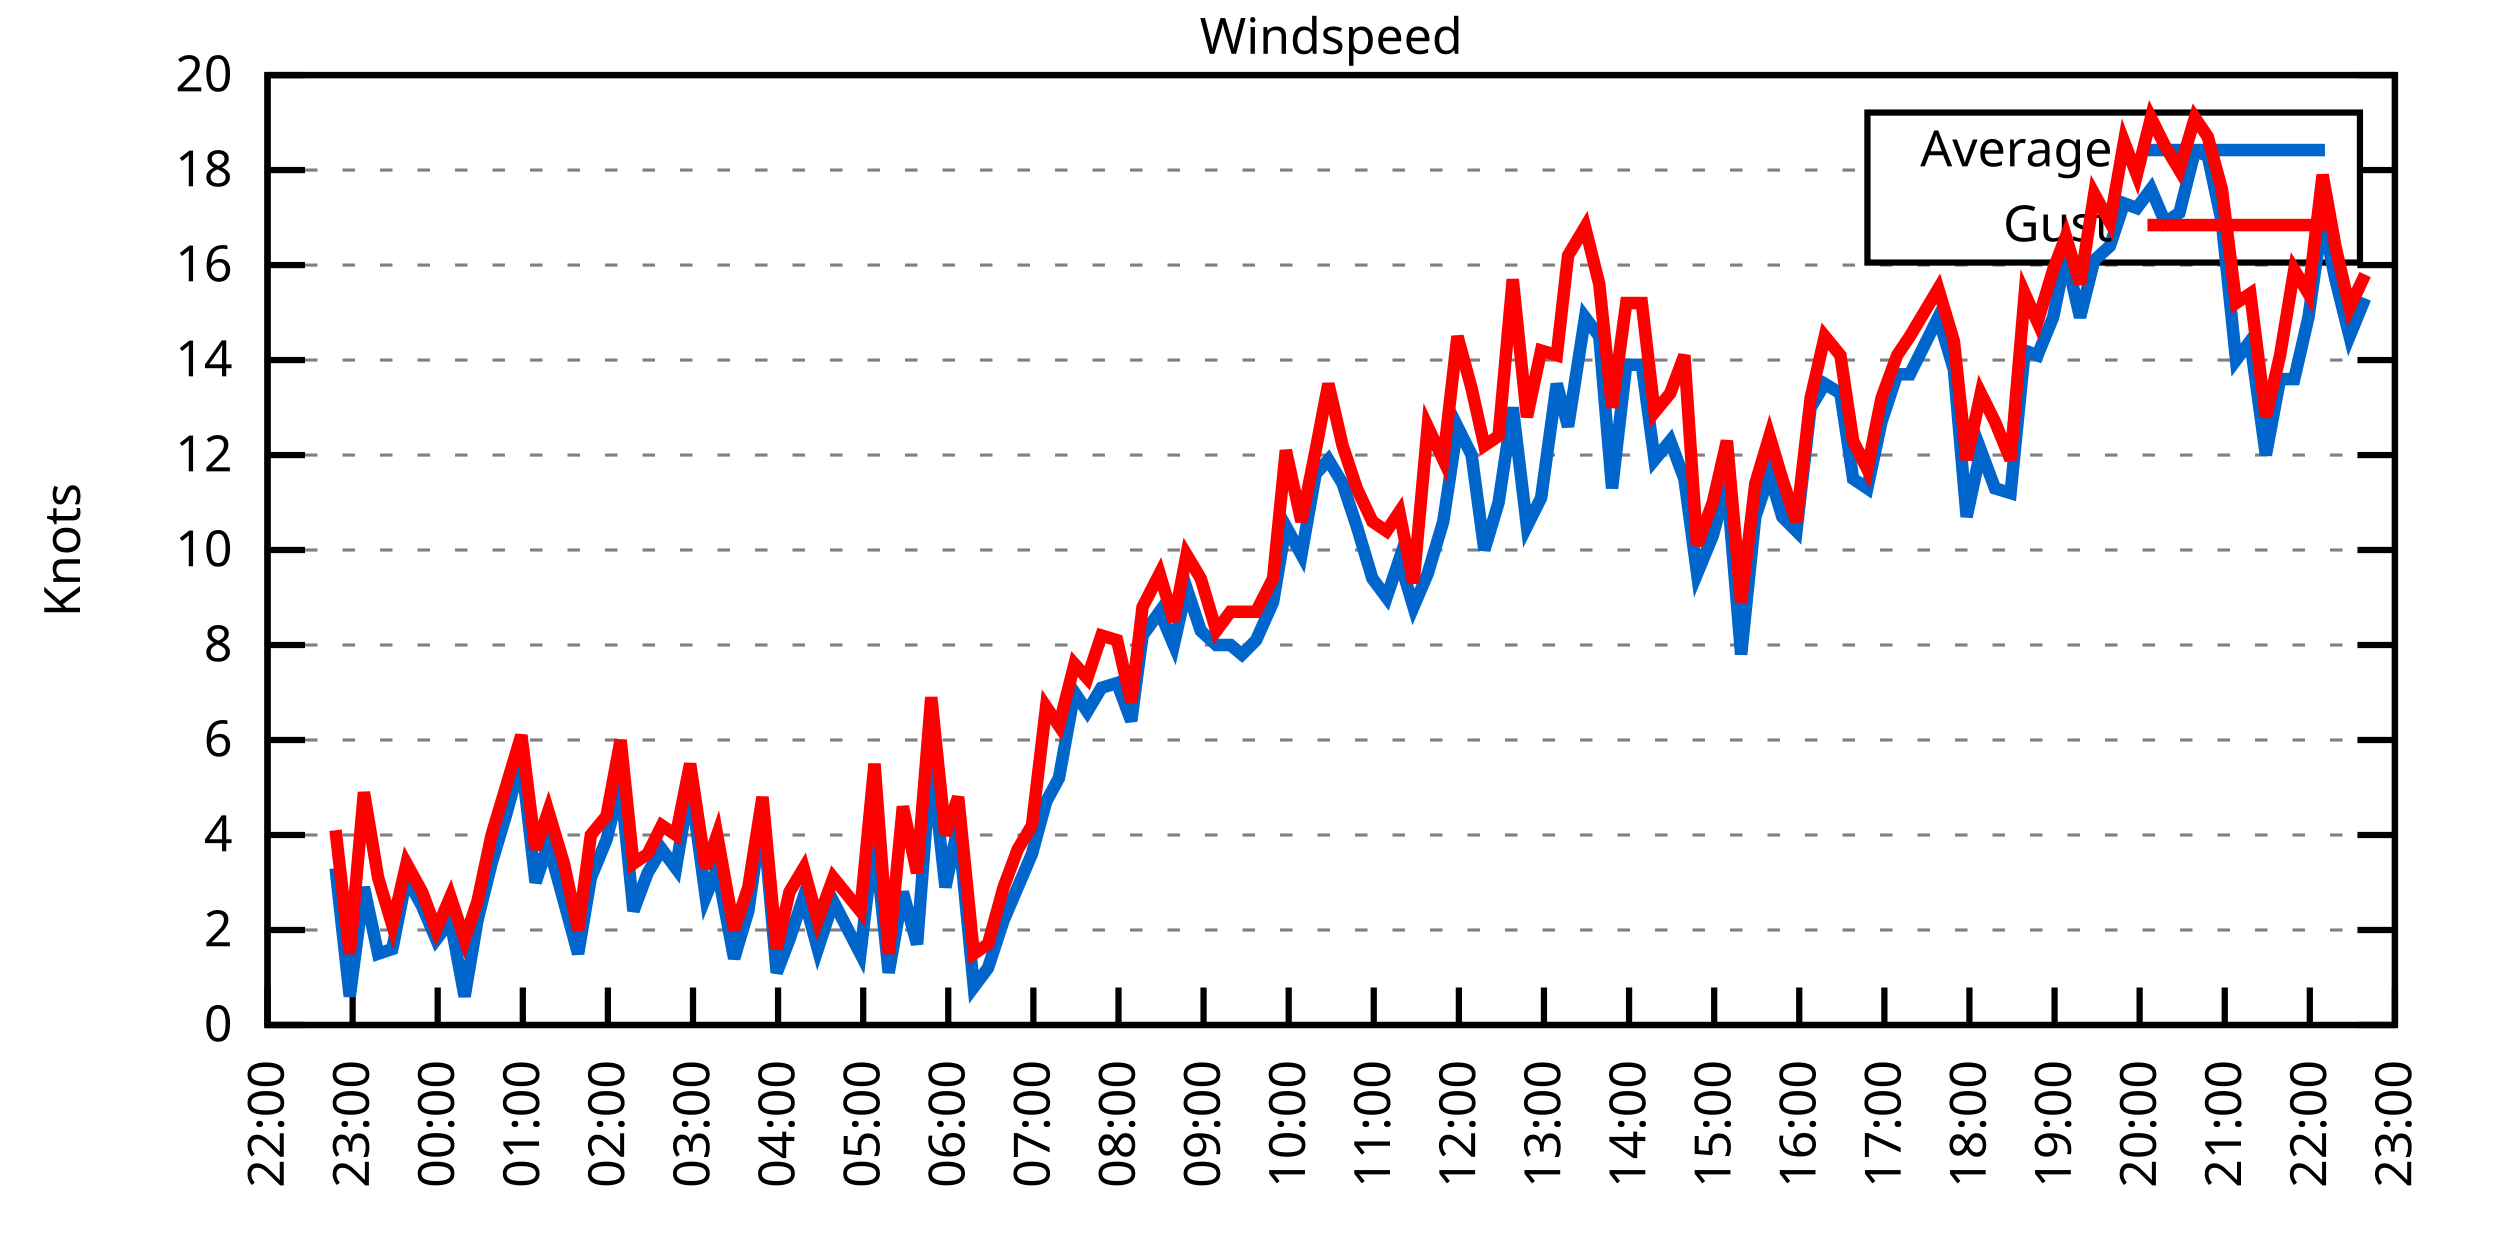
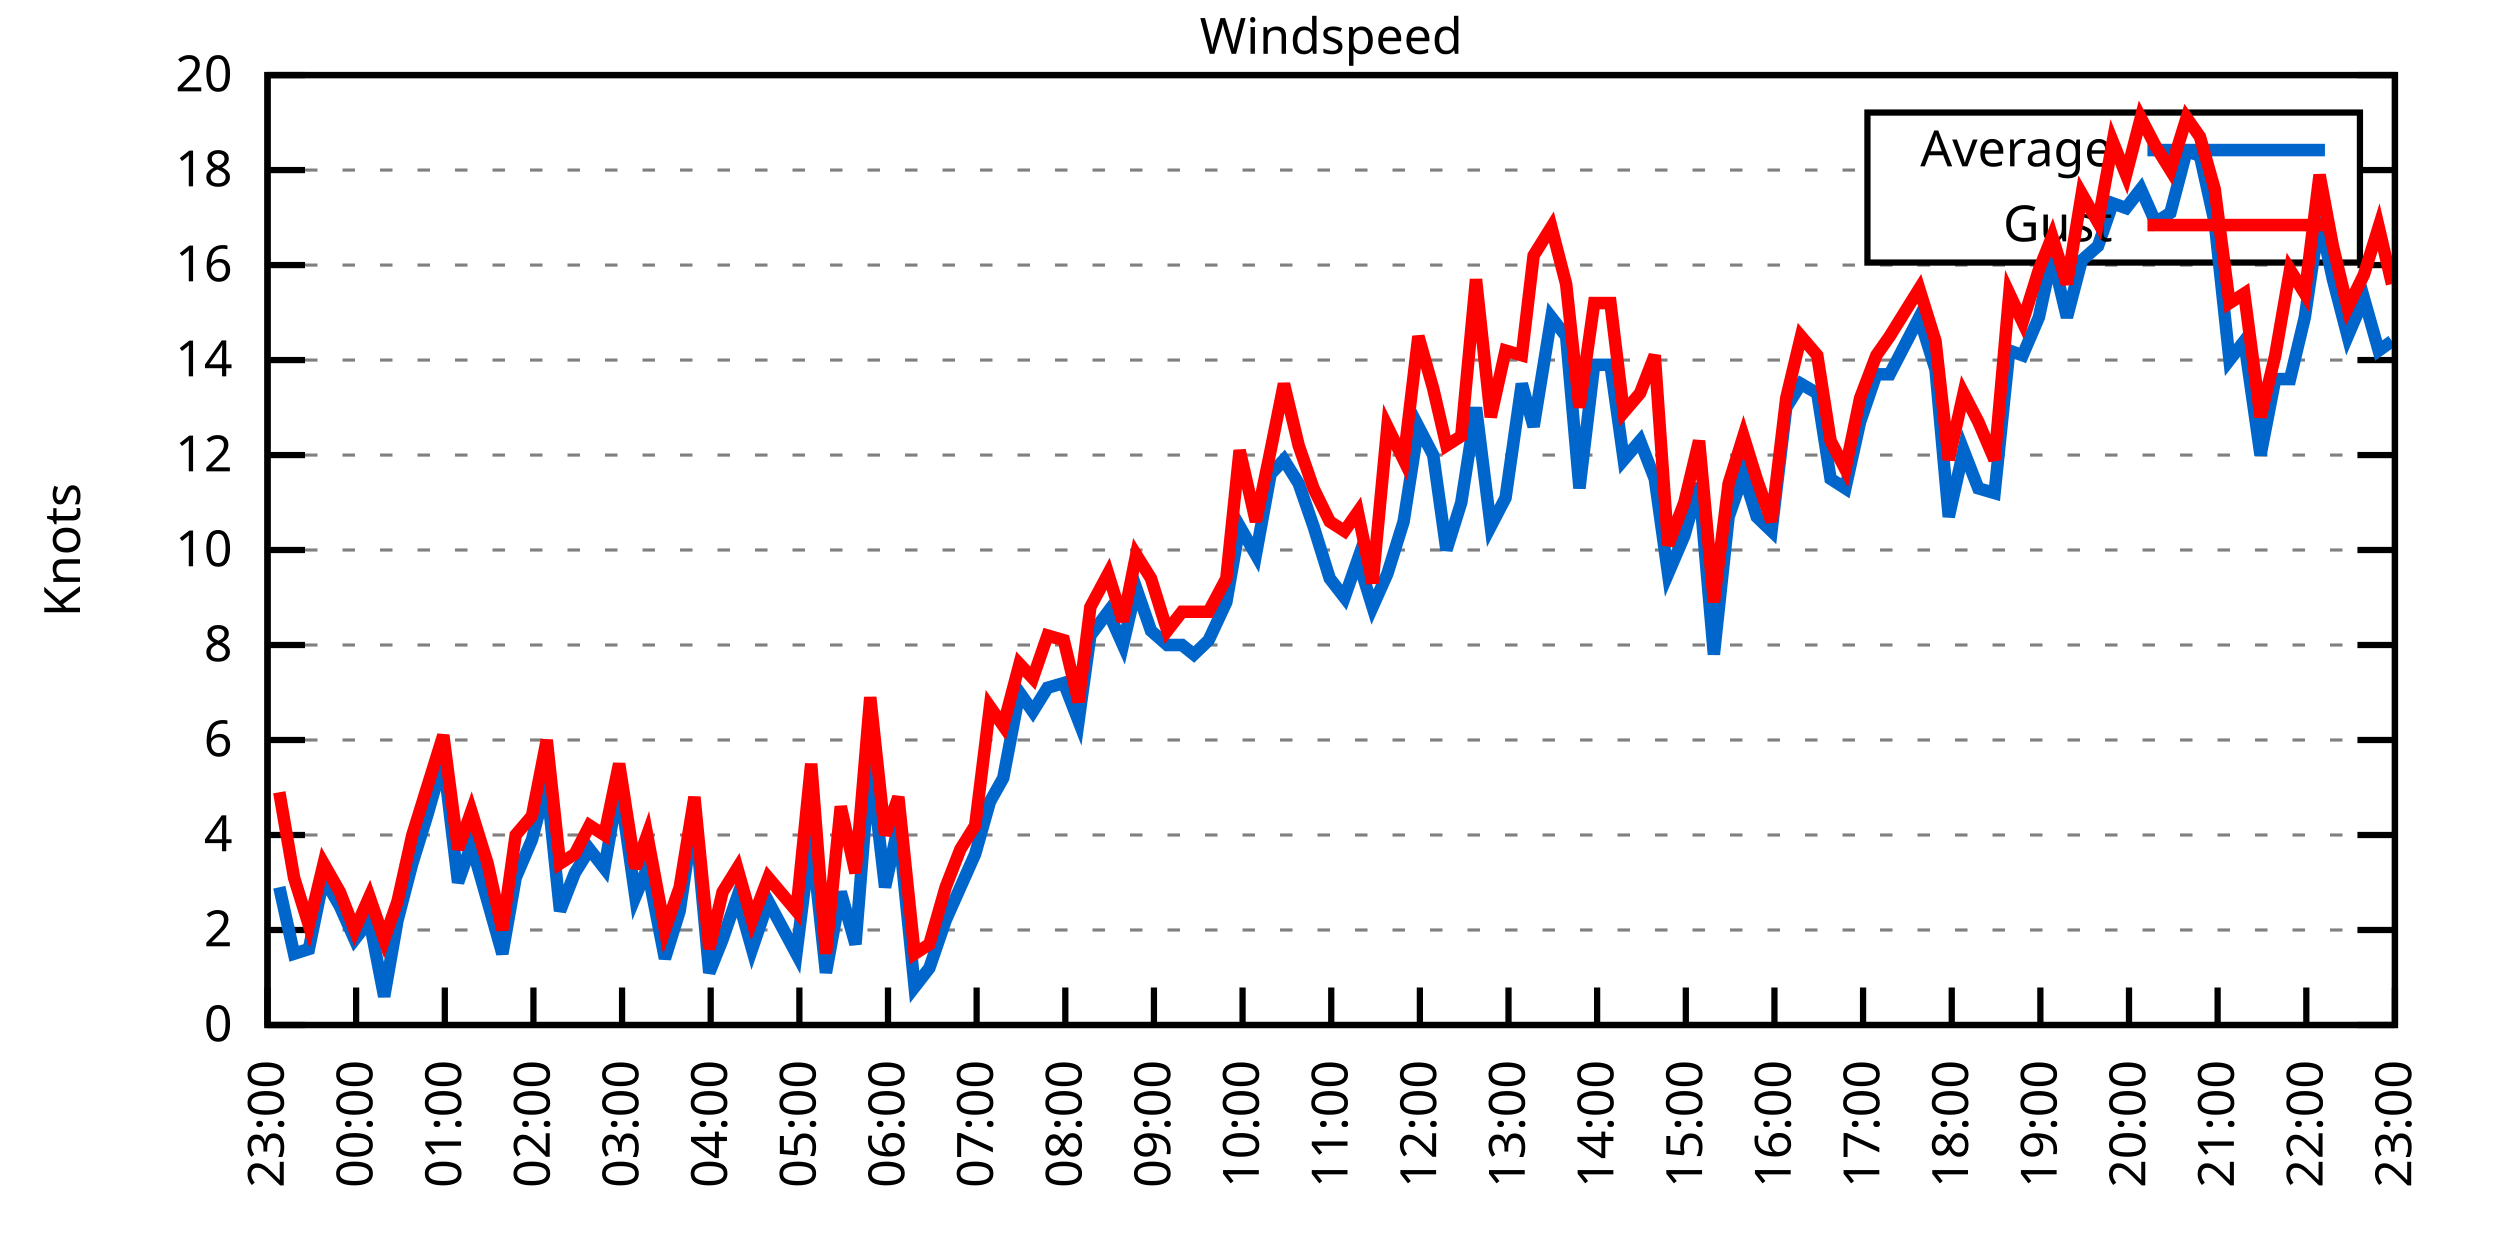
<svg xmlns="http://www.w3.org/2000/svg" xmlns:xlink="http://www.w3.org/1999/xlink" width="400" height="200" viewBox="0 0 400 200">
  <g id="gnuplot_canvas">
    <rect x="0" y="0" width="400" height="200" fill="none" />
    <defs>
      <circle id="gpDot" r="0.5" stroke-width="0.5" stroke="currentColor" />
      <path id="gpPt0" stroke-width="0.333" stroke="currentColor" d="M-1,0 h2 M0,-1 v2" />
      <path id="gpPt1" stroke-width="0.333" stroke="currentColor" d="M-1,-1 L1,1 M1,-1 L-1,1" />
      <path id="gpPt2" stroke-width="0.333" stroke="currentColor" d="M-1,0 L1,0 M0,-1 L0,1 M-1,-1 L1,1 M-1,1 L1,-1" />
      <rect id="gpPt3" stroke-width="0.333" stroke="currentColor" x="-1" y="-1" width="2" height="2" />
      <rect id="gpPt4" stroke-width="0.333" stroke="currentColor" fill="currentColor" x="-1" y="-1" width="2" height="2" />
      <circle id="gpPt5" stroke-width="0.333" stroke="currentColor" cx="0" cy="0" r="1" />
      <use xlink:href="#gpPt5" id="gpPt6" fill="currentColor" stroke="none" />
      <path id="gpPt7" stroke-width="0.333" stroke="currentColor" d="M0,-1.33 L-1.33,0.67 L1.33,0.67 z" />
      <use xlink:href="#gpPt7" id="gpPt8" fill="currentColor" stroke="none" />
      <use xlink:href="#gpPt7" id="gpPt9" stroke="currentColor" transform="rotate(180)" />
      <use xlink:href="#gpPt9" id="gpPt10" fill="currentColor" stroke="none" />
      <use xlink:href="#gpPt3" id="gpPt11" stroke="currentColor" transform="rotate(45)" />
      <use xlink:href="#gpPt11" id="gpPt12" fill="currentColor" stroke="none" />
      <path id="gpPt13" stroke-width="0.333" stroke="currentColor" d="M0,1.330 L1.265,0.411 L0.782,-1.067 L-0.782,-1.076 L-1.265,0.411 z" />
      <use xlink:href="#gpPt13" id="gpPt14" fill="currentColor" stroke="none" />
      <filter id="textbox" filterUnits="objectBoundingBox" x="0" y="0" height="1" width="1">
        <feFlood flood-color="white" flood-opacity="1" result="bgnd" />
        <feComposite in="SourceGraphic" in2="bgnd" operator="atop" />
      </filter>
      <filter id="greybox" filterUnits="objectBoundingBox" x="0" y="0" height="1" width="1">
        <feFlood flood-color="lightgrey" flood-opacity="1" result="grey" />
        <feComposite in="SourceGraphic" in2="grey" operator="atop" />
      </filter>
    </defs>
    <g fill="none" color="white" stroke="currentColor" stroke-width="1.00" stroke-linecap="butt" stroke-linejoin="miter">
</g>
    <g fill="none" color="black" stroke="currentColor" stroke-width="1.00" stroke-linecap="butt" stroke-linejoin="miter">
      <g stroke="none" shape-rendering="crispEdges">
        <polygon fill="rgb(255, 255, 255)" points="42.80,164.00 383.18,164.00 383.18,12.02 42.80,12.02 " />
      </g>
    </g>
    <g fill="none" color="black" stroke="currentColor" stroke-width="1.00" stroke-linecap="butt" stroke-linejoin="miter">
</g>
    <g fill="none" color="black" stroke="black" stroke-width="0.50" stroke-linecap="butt" stroke-linejoin="miter">
</g>
    <g fill="none" color="gray" stroke="currentColor" stroke-width="0.50" stroke-linecap="butt" stroke-linejoin="miter">
      <path stroke="gray" stroke-dasharray="2,4" class="gridline" d="M42.80,164.00 L383.19,164.00  " />
    </g>
    <g fill="none" color="gray" stroke="gray" stroke-width="1.00" stroke-linecap="butt" stroke-linejoin="miter">
</g>
    <g fill="none" color="black" stroke="currentColor" stroke-width="1.00" stroke-linecap="butt" stroke-linejoin="miter">
      <path stroke="black" d="M42.80,164.00 L48.80,164.00 M383.19,164.00 L377.19,164.00  " />
      <g transform="translate(37.20,166.60)" stroke="none" fill="black" font-family="Sans" font-size="8.00" text-anchor="end">
        <text>
          <tspan font-family="Sans"> 0</tspan>
        </text>
      </g>
    </g>
    <g fill="none" color="black" stroke="currentColor" stroke-width="1.00" stroke-linecap="butt" stroke-linejoin="miter">
</g>
    <g fill="none" color="black" stroke="black" stroke-width="0.50" stroke-linecap="butt" stroke-linejoin="miter">
</g>
    <g fill="none" color="gray" stroke="currentColor" stroke-width="0.50" stroke-linecap="butt" stroke-linejoin="miter">
      <path stroke="gray" stroke-dasharray="2,4" class="gridline" d="M42.80,148.80 L383.19,148.80  " />
    </g>
    <g fill="none" color="gray" stroke="gray" stroke-width="1.00" stroke-linecap="butt" stroke-linejoin="miter">
</g>
    <g fill="none" color="black" stroke="currentColor" stroke-width="1.00" stroke-linecap="butt" stroke-linejoin="miter">
      <path stroke="black" d="M42.80,148.80 L48.80,148.80 M383.19,148.80 L377.19,148.80  " />
      <g transform="translate(37.20,151.40)" stroke="none" fill="black" font-family="Sans" font-size="8.00" text-anchor="end">
        <text>
          <tspan font-family="Sans"> 2</tspan>
        </text>
      </g>
    </g>
    <g fill="none" color="black" stroke="currentColor" stroke-width="1.00" stroke-linecap="butt" stroke-linejoin="miter">
</g>
    <g fill="none" color="black" stroke="black" stroke-width="0.50" stroke-linecap="butt" stroke-linejoin="miter">
</g>
    <g fill="none" color="gray" stroke="currentColor" stroke-width="0.50" stroke-linecap="butt" stroke-linejoin="miter">
      <path stroke="gray" stroke-dasharray="2,4" class="gridline" d="M42.80,133.60 L383.19,133.60  " />
    </g>
    <g fill="none" color="gray" stroke="gray" stroke-width="1.00" stroke-linecap="butt" stroke-linejoin="miter">
</g>
    <g fill="none" color="black" stroke="currentColor" stroke-width="1.00" stroke-linecap="butt" stroke-linejoin="miter">
      <path stroke="black" d="M42.80,133.60 L48.80,133.60 M383.19,133.60 L377.19,133.60  " />
      <g transform="translate(37.20,136.20)" stroke="none" fill="black" font-family="Sans" font-size="8.00" text-anchor="end">
        <text>
          <tspan font-family="Sans"> 4</tspan>
        </text>
      </g>
    </g>
    <g fill="none" color="black" stroke="currentColor" stroke-width="1.00" stroke-linecap="butt" stroke-linejoin="miter">
</g>
    <g fill="none" color="black" stroke="black" stroke-width="0.50" stroke-linecap="butt" stroke-linejoin="miter">
</g>
    <g fill="none" color="gray" stroke="currentColor" stroke-width="0.50" stroke-linecap="butt" stroke-linejoin="miter">
      <path stroke="gray" stroke-dasharray="2,4" class="gridline" d="M42.80,118.40 L383.19,118.40  " />
    </g>
    <g fill="none" color="gray" stroke="gray" stroke-width="1.00" stroke-linecap="butt" stroke-linejoin="miter">
</g>
    <g fill="none" color="black" stroke="currentColor" stroke-width="1.00" stroke-linecap="butt" stroke-linejoin="miter">
      <path stroke="black" d="M42.80,118.40 L48.80,118.40 M383.19,118.40 L377.19,118.40  " />
      <g transform="translate(37.20,121.00)" stroke="none" fill="black" font-family="Sans" font-size="8.00" text-anchor="end">
        <text>
          <tspan font-family="Sans"> 6</tspan>
        </text>
      </g>
    </g>
    <g fill="none" color="black" stroke="currentColor" stroke-width="1.00" stroke-linecap="butt" stroke-linejoin="miter">
</g>
    <g fill="none" color="black" stroke="black" stroke-width="0.50" stroke-linecap="butt" stroke-linejoin="miter">
</g>
    <g fill="none" color="gray" stroke="currentColor" stroke-width="0.50" stroke-linecap="butt" stroke-linejoin="miter">
      <path stroke="gray" stroke-dasharray="2,4" class="gridline" d="M42.80,103.20 L383.19,103.20  " />
    </g>
    <g fill="none" color="gray" stroke="gray" stroke-width="1.00" stroke-linecap="butt" stroke-linejoin="miter">
</g>
    <g fill="none" color="black" stroke="currentColor" stroke-width="1.00" stroke-linecap="butt" stroke-linejoin="miter">
      <path stroke="black" d="M42.80,103.20 L48.80,103.20 M383.19,103.20 L377.19,103.20  " />
      <g transform="translate(37.20,105.80)" stroke="none" fill="black" font-family="Sans" font-size="8.00" text-anchor="end">
        <text>
          <tspan font-family="Sans"> 8</tspan>
        </text>
      </g>
    </g>
    <g fill="none" color="black" stroke="currentColor" stroke-width="1.00" stroke-linecap="butt" stroke-linejoin="miter">
</g>
    <g fill="none" color="black" stroke="black" stroke-width="0.50" stroke-linecap="butt" stroke-linejoin="miter">
</g>
    <g fill="none" color="gray" stroke="currentColor" stroke-width="0.50" stroke-linecap="butt" stroke-linejoin="miter">
      <path stroke="gray" stroke-dasharray="2,4" class="gridline" d="M42.80,88.00 L383.19,88.00  " />
    </g>
    <g fill="none" color="gray" stroke="gray" stroke-width="1.00" stroke-linecap="butt" stroke-linejoin="miter">
</g>
    <g fill="none" color="black" stroke="currentColor" stroke-width="1.00" stroke-linecap="butt" stroke-linejoin="miter">
      <path stroke="black" d="M42.80,88.00 L48.80,88.00 M383.19,88.00 L377.19,88.00  " />
      <g transform="translate(37.20,90.60)" stroke="none" fill="black" font-family="Sans" font-size="8.00" text-anchor="end">
        <text>
          <tspan font-family="Sans"> 10</tspan>
        </text>
      </g>
    </g>
    <g fill="none" color="black" stroke="currentColor" stroke-width="1.00" stroke-linecap="butt" stroke-linejoin="miter">
</g>
    <g fill="none" color="black" stroke="black" stroke-width="0.50" stroke-linecap="butt" stroke-linejoin="miter">
</g>
    <g fill="none" color="gray" stroke="currentColor" stroke-width="0.50" stroke-linecap="butt" stroke-linejoin="miter">
      <path stroke="gray" stroke-dasharray="2,4" class="gridline" d="M42.80,72.81 L383.19,72.81  " />
    </g>
    <g fill="none" color="gray" stroke="gray" stroke-width="1.00" stroke-linecap="butt" stroke-linejoin="miter">
</g>
    <g fill="none" color="black" stroke="currentColor" stroke-width="1.00" stroke-linecap="butt" stroke-linejoin="miter">
      <path stroke="black" d="M42.80,72.81 L48.80,72.81 M383.19,72.81 L377.19,72.81  " />
      <g transform="translate(37.20,75.41)" stroke="none" fill="black" font-family="Sans" font-size="8.00" text-anchor="end">
        <text>
          <tspan font-family="Sans"> 12</tspan>
        </text>
      </g>
    </g>
    <g fill="none" color="black" stroke="currentColor" stroke-width="1.00" stroke-linecap="butt" stroke-linejoin="miter">
</g>
    <g fill="none" color="black" stroke="black" stroke-width="0.50" stroke-linecap="butt" stroke-linejoin="miter">
</g>
    <g fill="none" color="gray" stroke="currentColor" stroke-width="0.50" stroke-linecap="butt" stroke-linejoin="miter">
      <path stroke="gray" stroke-dasharray="2,4" class="gridline" d="M42.80,57.61 L383.19,57.61  " />
    </g>
    <g fill="none" color="gray" stroke="gray" stroke-width="1.00" stroke-linecap="butt" stroke-linejoin="miter">
</g>
    <g fill="none" color="black" stroke="currentColor" stroke-width="1.00" stroke-linecap="butt" stroke-linejoin="miter">
      <path stroke="black" d="M42.80,57.61 L48.80,57.61 M383.19,57.61 L377.19,57.61  " />
      <g transform="translate(37.20,60.21)" stroke="none" fill="black" font-family="Sans" font-size="8.00" text-anchor="end">
        <text>
          <tspan font-family="Sans"> 14</tspan>
        </text>
      </g>
    </g>
    <g fill="none" color="black" stroke="currentColor" stroke-width="1.00" stroke-linecap="butt" stroke-linejoin="miter">
</g>
    <g fill="none" color="black" stroke="black" stroke-width="0.50" stroke-linecap="butt" stroke-linejoin="miter">
</g>
    <g fill="none" color="gray" stroke="currentColor" stroke-width="0.50" stroke-linecap="butt" stroke-linejoin="miter">
      <path stroke="gray" stroke-dasharray="2,4" class="gridline" d="M42.80,42.41 L383.19,42.41  " />
    </g>
    <g fill="none" color="gray" stroke="gray" stroke-width="1.00" stroke-linecap="butt" stroke-linejoin="miter">
</g>
    <g fill="none" color="black" stroke="currentColor" stroke-width="1.00" stroke-linecap="butt" stroke-linejoin="miter">
      <path stroke="black" d="M42.80,42.41 L48.80,42.41 M383.19,42.41 L377.19,42.41  " />
      <g transform="translate(37.20,45.01)" stroke="none" fill="black" font-family="Sans" font-size="8.00" text-anchor="end">
        <text>
          <tspan font-family="Sans"> 16</tspan>
        </text>
      </g>
    </g>
    <g fill="none" color="black" stroke="currentColor" stroke-width="1.00" stroke-linecap="butt" stroke-linejoin="miter">
</g>
    <g fill="none" color="black" stroke="black" stroke-width="0.50" stroke-linecap="butt" stroke-linejoin="miter">
</g>
    <g fill="none" color="gray" stroke="currentColor" stroke-width="0.50" stroke-linecap="butt" stroke-linejoin="miter">
      <path stroke="gray" stroke-dasharray="2,4" class="gridline" d="M42.80,27.21 L298.79,27.21 M377.59,27.21 L383.19,27.21  " />
    </g>
    <g fill="none" color="gray" stroke="gray" stroke-width="1.00" stroke-linecap="butt" stroke-linejoin="miter">
</g>
    <g fill="none" color="black" stroke="currentColor" stroke-width="1.00" stroke-linecap="butt" stroke-linejoin="miter">
      <path stroke="black" d="M42.80,27.21 L48.80,27.21 M383.19,27.21 L377.19,27.21  " />
      <g transform="translate(37.20,29.81)" stroke="none" fill="black" font-family="Sans" font-size="8.00" text-anchor="end">
        <text>
          <tspan font-family="Sans"> 18</tspan>
        </text>
      </g>
    </g>
    <g fill="none" color="black" stroke="currentColor" stroke-width="1.00" stroke-linecap="butt" stroke-linejoin="miter">
</g>
    <g fill="none" color="black" stroke="black" stroke-width="0.50" stroke-linecap="butt" stroke-linejoin="miter">
</g>
    <g fill="none" color="gray" stroke="currentColor" stroke-width="0.50" stroke-linecap="butt" stroke-linejoin="miter">
      <path stroke="gray" stroke-dasharray="2,4" class="gridline" d="M42.80,12.01 L383.19,12.01  " />
    </g>
    <g fill="none" color="gray" stroke="gray" stroke-width="1.00" stroke-linecap="butt" stroke-linejoin="miter">
</g>
    <g fill="none" color="black" stroke="currentColor" stroke-width="1.00" stroke-linecap="butt" stroke-linejoin="miter">
      <path stroke="black" d="M42.80,12.01 L48.80,12.01 M383.19,12.01 L377.19,12.01  " />
      <g transform="translate(37.20,14.61)" stroke="none" fill="black" font-family="Sans" font-size="8.00" text-anchor="end">
        <text>
          <tspan font-family="Sans"> 20</tspan>
        </text>
      </g>
    </g>
    <g fill="none" color="black" stroke="currentColor" stroke-width="1.00" stroke-linecap="butt" stroke-linejoin="miter">
      <path stroke="black" d="M42.80,164.00 L42.80,158.00  " />
      <g transform="translate(45.40,169.60) rotate(270.00)" stroke="none" fill="black" font-family="Sans" font-size="8.00" text-anchor="end">
        <text>
-           <tspan font-family="Sans">22:00</tspan>
-         </text>
-       </g>
-     </g>
-     <g fill="none" color="black" stroke="currentColor" stroke-width="1.00" stroke-linecap="butt" stroke-linejoin="miter">
-       <path stroke="black" d="M56.42,164.00 L56.42,158.00  " />
-       <g transform="translate(59.02,169.60) rotate(270.00)" stroke="none" fill="black" font-family="Sans" font-size="8.00" text-anchor="end">
-         <text>
          <tspan font-family="Sans">23:00</tspan>
        </text>
      </g>
    </g>
    <g fill="none" color="black" stroke="currentColor" stroke-width="1.00" stroke-linecap="butt" stroke-linejoin="miter">
-       <path stroke="black" d="M70.03,164.00 L70.03,158.00  " />
-       <g transform="translate(72.63,169.60) rotate(270.00)" stroke="none" fill="black" font-family="Sans" font-size="8.00" text-anchor="end">
+       <path stroke="black" d="M56.98,164.00 L56.98,158.00  " />
+       <g transform="translate(59.58,169.60) rotate(270.00)" stroke="none" fill="black" font-family="Sans" font-size="8.00" text-anchor="end">
        <text>
          <tspan font-family="Sans">00:00</tspan>
        </text>
      </g>
    </g>
    <g fill="none" color="black" stroke="currentColor" stroke-width="1.00" stroke-linecap="butt" stroke-linejoin="miter">
-       <path stroke="black" d="M83.65,164.00 L83.65,158.00  " />
-       <g transform="translate(86.25,169.60) rotate(270.00)" stroke="none" fill="black" font-family="Sans" font-size="8.00" text-anchor="end">
+       <path stroke="black" d="M71.17,164.00 L71.17,158.00  " />
+       <g transform="translate(73.77,169.60) rotate(270.00)" stroke="none" fill="black" font-family="Sans" font-size="8.00" text-anchor="end">
        <text>
          <tspan font-family="Sans">01:00</tspan>
        </text>
      </g>
    </g>
    <g fill="none" color="black" stroke="currentColor" stroke-width="1.00" stroke-linecap="butt" stroke-linejoin="miter">
-       <path stroke="black" d="M97.26,164.00 L97.26,158.00  " />
-       <g transform="translate(99.86,169.60) rotate(270.00)" stroke="none" fill="black" font-family="Sans" font-size="8.00" text-anchor="end">
+       <path stroke="black" d="M85.35,164.00 L85.35,158.00  " />
+       <g transform="translate(87.95,169.60) rotate(270.00)" stroke="none" fill="black" font-family="Sans" font-size="8.00" text-anchor="end">
        <text>
          <tspan font-family="Sans">02:00</tspan>
        </text>
      </g>
    </g>
    <g fill="none" color="black" stroke="currentColor" stroke-width="1.00" stroke-linecap="butt" stroke-linejoin="miter">
-       <path stroke="black" d="M110.88,164.00 L110.88,158.00  " />
-       <g transform="translate(113.48,169.60) rotate(270.00)" stroke="none" fill="black" font-family="Sans" font-size="8.00" text-anchor="end">
+       <path stroke="black" d="M99.53,164.00 L99.53,158.00  " />
+       <g transform="translate(102.13,169.60) rotate(270.00)" stroke="none" fill="black" font-family="Sans" font-size="8.00" text-anchor="end">
        <text>
          <tspan font-family="Sans">03:00</tspan>
        </text>
      </g>
    </g>
    <g fill="none" color="black" stroke="currentColor" stroke-width="1.00" stroke-linecap="butt" stroke-linejoin="miter">
-       <path stroke="black" d="M124.49,164.00 L124.49,158.00  " />
-       <g transform="translate(127.09,169.60) rotate(270.00)" stroke="none" fill="black" font-family="Sans" font-size="8.00" text-anchor="end">
+       <path stroke="black" d="M113.71,164.00 L113.71,158.00  " />
+       <g transform="translate(116.31,169.60) rotate(270.00)" stroke="none" fill="black" font-family="Sans" font-size="8.00" text-anchor="end">
        <text>
          <tspan font-family="Sans">04:00</tspan>
        </text>
      </g>
    </g>
    <g fill="none" color="black" stroke="currentColor" stroke-width="1.00" stroke-linecap="butt" stroke-linejoin="miter">
-       <path stroke="black" d="M138.11,164.00 L138.11,158.00  " />
-       <g transform="translate(140.71,169.60) rotate(270.00)" stroke="none" fill="black" font-family="Sans" font-size="8.00" text-anchor="end">
+       <path stroke="black" d="M127.90,164.00 L127.90,158.00  " />
+       <g transform="translate(130.50,169.60) rotate(270.00)" stroke="none" fill="black" font-family="Sans" font-size="8.00" text-anchor="end">
        <text>
          <tspan font-family="Sans">05:00</tspan>
        </text>
      </g>
    </g>
    <g fill="none" color="black" stroke="currentColor" stroke-width="1.00" stroke-linecap="butt" stroke-linejoin="miter">
-       <path stroke="black" d="M151.72,164.00 L151.72,158.00  " />
-       <g transform="translate(154.32,169.60) rotate(270.00)" stroke="none" fill="black" font-family="Sans" font-size="8.00" text-anchor="end">
+       <path stroke="black" d="M142.08,164.00 L142.08,158.00  " />
+       <g transform="translate(144.68,169.60) rotate(270.00)" stroke="none" fill="black" font-family="Sans" font-size="8.00" text-anchor="end">
        <text>
          <tspan font-family="Sans">06:00</tspan>
        </text>
      </g>
    </g>
    <g fill="none" color="black" stroke="currentColor" stroke-width="1.00" stroke-linecap="butt" stroke-linejoin="miter">
-       <path stroke="black" d="M165.34,164.00 L165.34,158.00  " />
-       <g transform="translate(167.94,169.60) rotate(270.00)" stroke="none" fill="black" font-family="Sans" font-size="8.00" text-anchor="end">
+       <path stroke="black" d="M156.26,164.00 L156.26,158.00  " />
+       <g transform="translate(158.86,169.60) rotate(270.00)" stroke="none" fill="black" font-family="Sans" font-size="8.00" text-anchor="end">
        <text>
          <tspan font-family="Sans">07:00</tspan>
        </text>
      </g>
    </g>
    <g fill="none" color="black" stroke="currentColor" stroke-width="1.00" stroke-linecap="butt" stroke-linejoin="miter">
-       <path stroke="black" d="M178.96,164.00 L178.96,158.00  " />
-       <g transform="translate(181.56,169.60) rotate(270.00)" stroke="none" fill="black" font-family="Sans" font-size="8.00" text-anchor="end">
+       <path stroke="black" d="M170.45,164.00 L170.45,158.00  " />
+       <g transform="translate(173.05,169.60) rotate(270.00)" stroke="none" fill="black" font-family="Sans" font-size="8.00" text-anchor="end">
        <text>
          <tspan font-family="Sans">08:00</tspan>
        </text>
      </g>
    </g>
    <g fill="none" color="black" stroke="currentColor" stroke-width="1.00" stroke-linecap="butt" stroke-linejoin="miter">
-       <path stroke="black" d="M192.57,164.00 L192.57,158.00  " />
-       <g transform="translate(195.17,169.60) rotate(270.00)" stroke="none" fill="black" font-family="Sans" font-size="8.00" text-anchor="end">
+       <path stroke="black" d="M184.63,164.00 L184.63,158.00  " />
+       <g transform="translate(187.23,169.60) rotate(270.00)" stroke="none" fill="black" font-family="Sans" font-size="8.00" text-anchor="end">
        <text>
          <tspan font-family="Sans">09:00</tspan>
        </text>
      </g>
    </g>
    <g fill="none" color="black" stroke="currentColor" stroke-width="1.00" stroke-linecap="butt" stroke-linejoin="miter">
-       <path stroke="black" d="M206.19,164.00 L206.19,158.00  " />
-       <g transform="translate(208.79,169.60) rotate(270.00)" stroke="none" fill="black" font-family="Sans" font-size="8.00" text-anchor="end">
+       <path stroke="black" d="M198.81,164.00 L198.81,158.00  " />
+       <g transform="translate(201.41,169.60) rotate(270.00)" stroke="none" fill="black" font-family="Sans" font-size="8.00" text-anchor="end">
        <text>
          <tspan font-family="Sans">10:00</tspan>
        </text>
      </g>
    </g>
    <g fill="none" color="black" stroke="currentColor" stroke-width="1.00" stroke-linecap="butt" stroke-linejoin="miter">
-       <path stroke="black" d="M219.80,164.00 L219.80,158.00  " />
-       <g transform="translate(222.40,169.60) rotate(270.00)" stroke="none" fill="black" font-family="Sans" font-size="8.00" text-anchor="end">
+       <path stroke="black" d="M213.00,164.00 L213.00,158.00  " />
+       <g transform="translate(215.60,169.60) rotate(270.00)" stroke="none" fill="black" font-family="Sans" font-size="8.00" text-anchor="end">
        <text>
          <tspan font-family="Sans">11:00</tspan>
        </text>
      </g>
    </g>
    <g fill="none" color="black" stroke="currentColor" stroke-width="1.00" stroke-linecap="butt" stroke-linejoin="miter">
-       <path stroke="black" d="M233.42,164.00 L233.42,158.00  " />
-       <g transform="translate(236.02,169.60) rotate(270.00)" stroke="none" fill="black" font-family="Sans" font-size="8.00" text-anchor="end">
+       <path stroke="black" d="M227.18,164.00 L227.18,158.00  " />
+       <g transform="translate(229.78,169.60) rotate(270.00)" stroke="none" fill="black" font-family="Sans" font-size="8.00" text-anchor="end">
        <text>
          <tspan font-family="Sans">12:00</tspan>
        </text>
      </g>
    </g>
    <g fill="none" color="black" stroke="currentColor" stroke-width="1.00" stroke-linecap="butt" stroke-linejoin="miter">
-       <path stroke="black" d="M247.03,164.00 L247.03,158.00  " />
-       <g transform="translate(249.63,169.60) rotate(270.00)" stroke="none" fill="black" font-family="Sans" font-size="8.00" text-anchor="end">
+       <path stroke="black" d="M241.36,164.00 L241.36,158.00  " />
+       <g transform="translate(243.96,169.60) rotate(270.00)" stroke="none" fill="black" font-family="Sans" font-size="8.00" text-anchor="end">
        <text>
          <tspan font-family="Sans">13:00</tspan>
        </text>
      </g>
    </g>
    <g fill="none" color="black" stroke="currentColor" stroke-width="1.00" stroke-linecap="butt" stroke-linejoin="miter">
-       <path stroke="black" d="M260.65,164.00 L260.65,158.00  " />
-       <g transform="translate(263.25,169.60) rotate(270.00)" stroke="none" fill="black" font-family="Sans" font-size="8.00" text-anchor="end">
+       <path stroke="black" d="M255.54,164.00 L255.54,158.00  " />
+       <g transform="translate(258.14,169.60) rotate(270.00)" stroke="none" fill="black" font-family="Sans" font-size="8.00" text-anchor="end">
        <text>
          <tspan font-family="Sans">14:00</tspan>
        </text>
      </g>
    </g>
    <g fill="none" color="black" stroke="currentColor" stroke-width="1.00" stroke-linecap="butt" stroke-linejoin="miter">
-       <path stroke="black" d="M274.27,164.00 L274.27,158.00  " />
-       <g transform="translate(276.87,169.60) rotate(270.00)" stroke="none" fill="black" font-family="Sans" font-size="8.00" text-anchor="end">
+       <path stroke="black" d="M269.73,164.00 L269.73,158.00  " />
+       <g transform="translate(272.33,169.60) rotate(270.00)" stroke="none" fill="black" font-family="Sans" font-size="8.00" text-anchor="end">
        <text>
          <tspan font-family="Sans">15:00</tspan>
        </text>
      </g>
    </g>
    <g fill="none" color="black" stroke="currentColor" stroke-width="1.00" stroke-linecap="butt" stroke-linejoin="miter">
-       <path stroke="black" d="M287.88,164.00 L287.88,158.00  " />
-       <g transform="translate(290.48,169.60) rotate(270.00)" stroke="none" fill="black" font-family="Sans" font-size="8.00" text-anchor="end">
+       <path stroke="black" d="M283.91,164.00 L283.91,158.00  " />
+       <g transform="translate(286.51,169.60) rotate(270.00)" stroke="none" fill="black" font-family="Sans" font-size="8.00" text-anchor="end">
        <text>
          <tspan font-family="Sans">16:00</tspan>
        </text>
      </g>
    </g>
    <g fill="none" color="black" stroke="currentColor" stroke-width="1.00" stroke-linecap="butt" stroke-linejoin="miter">
-       <path stroke="black" d="M301.50,164.00 L301.50,158.00  " />
-       <g transform="translate(304.10,169.60) rotate(270.00)" stroke="none" fill="black" font-family="Sans" font-size="8.00" text-anchor="end">
+       <path stroke="black" d="M298.09,164.00 L298.09,158.00  " />
+       <g transform="translate(300.69,169.60) rotate(270.00)" stroke="none" fill="black" font-family="Sans" font-size="8.00" text-anchor="end">
        <text>
          <tspan font-family="Sans">17:00</tspan>
        </text>
      </g>
    </g>
    <g fill="none" color="black" stroke="currentColor" stroke-width="1.00" stroke-linecap="butt" stroke-linejoin="miter">
-       <path stroke="black" d="M315.11,164.00 L315.11,158.00  " />
-       <g transform="translate(317.71,169.60) rotate(270.00)" stroke="none" fill="black" font-family="Sans" font-size="8.00" text-anchor="end">
+       <path stroke="black" d="M312.28,164.00 L312.28,158.00  " />
+       <g transform="translate(314.88,169.60) rotate(270.00)" stroke="none" fill="black" font-family="Sans" font-size="8.00" text-anchor="end">
        <text>
          <tspan font-family="Sans">18:00</tspan>
        </text>
      </g>
    </g>
    <g fill="none" color="black" stroke="currentColor" stroke-width="1.00" stroke-linecap="butt" stroke-linejoin="miter">
-       <path stroke="black" d="M328.73,164.00 L328.73,158.00  " />
-       <g transform="translate(331.33,169.60) rotate(270.00)" stroke="none" fill="black" font-family="Sans" font-size="8.00" text-anchor="end">
+       <path stroke="black" d="M326.46,164.00 L326.46,158.00  " />
+       <g transform="translate(329.06,169.60) rotate(270.00)" stroke="none" fill="black" font-family="Sans" font-size="8.00" text-anchor="end">
        <text>
          <tspan font-family="Sans">19:00</tspan>
        </text>
      </g>
    </g>
    <g fill="none" color="black" stroke="currentColor" stroke-width="1.00" stroke-linecap="butt" stroke-linejoin="miter">
-       <path stroke="black" d="M342.34,164.00 L342.34,158.00  " />
-       <g transform="translate(344.94,169.60) rotate(270.00)" stroke="none" fill="black" font-family="Sans" font-size="8.00" text-anchor="end">
+       <path stroke="black" d="M340.64,164.00 L340.64,158.00  " />
+       <g transform="translate(343.24,169.60) rotate(270.00)" stroke="none" fill="black" font-family="Sans" font-size="8.00" text-anchor="end">
        <text>
          <tspan font-family="Sans">20:00</tspan>
        </text>
      </g>
    </g>
    <g fill="none" color="black" stroke="currentColor" stroke-width="1.00" stroke-linecap="butt" stroke-linejoin="miter">
-       <path stroke="black" d="M355.96,164.00 L355.96,158.00  " />
-       <g transform="translate(358.56,169.60) rotate(270.00)" stroke="none" fill="black" font-family="Sans" font-size="8.00" text-anchor="end">
+       <path stroke="black" d="M354.82,164.00 L354.82,158.00  " />
+       <g transform="translate(357.42,169.60) rotate(270.00)" stroke="none" fill="black" font-family="Sans" font-size="8.00" text-anchor="end">
        <text>
          <tspan font-family="Sans">21:00</tspan>
        </text>
      </g>
    </g>
    <g fill="none" color="black" stroke="currentColor" stroke-width="1.00" stroke-linecap="butt" stroke-linejoin="miter">
-       <path stroke="black" d="M369.57,164.00 L369.57,158.00  " />
-       <g transform="translate(372.17,169.60) rotate(270.00)" stroke="none" fill="black" font-family="Sans" font-size="8.00" text-anchor="end">
+       <path stroke="black" d="M369.01,164.00 L369.01,158.00  " />
+       <g transform="translate(371.61,169.60) rotate(270.00)" stroke="none" fill="black" font-family="Sans" font-size="8.00" text-anchor="end">
        <text>
          <tspan font-family="Sans">22:00</tspan>
        </text>
      </g>
    </g>
    <g fill="none" color="black" stroke="currentColor" stroke-width="1.00" stroke-linecap="butt" stroke-linejoin="miter">
      <path stroke="black" d="M383.19,164.00 L383.19,158.00  " />
      <g transform="translate(385.79,169.60) rotate(270.00)" stroke="none" fill="black" font-family="Sans" font-size="8.00" text-anchor="end">
        <text>
          <tspan font-family="Sans">23:00</tspan>
        </text>
      </g>
    </g>
    <g fill="none" color="black" stroke="currentColor" stroke-width="1.00" stroke-linecap="butt" stroke-linejoin="miter">
</g>
    <g fill="none" color="black" stroke="currentColor" stroke-width="1.00" stroke-linecap="butt" stroke-linejoin="miter">
      <path stroke="black" d="M42.80,12.01 L42.80,164.00 L383.19,164.00 L383.19,12.01 L42.80,12.01 Z  " />
    </g>
    <g fill="none" color="black" stroke="currentColor" stroke-width="1.00" stroke-linecap="butt" stroke-linejoin="miter">
</g>
    <g fill="none" color="black" stroke="currentColor" stroke-width="1.00" stroke-linecap="butt" stroke-linejoin="miter">
      <path stroke="black" d="M298.79,42.01 L298.79,18.01 L377.59,18.01 L377.59,42.01 L298.79,42.01 Z  " />
    </g>
    <g id="Windspeed_plot_1">
      <g fill="none" color="white" stroke="black" stroke-width="2.00" stroke-linecap="butt" stroke-linejoin="miter">
</g>
      <g fill="none" color="black" stroke="currentColor" stroke-width="2.00" stroke-linecap="butt" stroke-linejoin="miter">
        <g transform="translate(337.99,26.61)" stroke="none" fill="black" font-family="Sans" font-size="8.00" text-anchor="end">
          <text>
            <tspan font-family="Sans">Average</tspan>
          </text>
        </g>
      </g>
      <g fill="none" color="black" stroke="currentColor" stroke-width="2.00" stroke-linecap="butt" stroke-linejoin="miter">
-         <path stroke="rgb(  0, 102, 204)" d="M343.59,24.01 L371.99,24.01 M53.69,138.92 L55.96,159.44 L58.23,141.96 L60.50,152.60 L62.77,151.84 L65.04,140.44   L67.54,145.00 L69.80,150.32 L72.07,147.28 L74.34,159.44 L76.39,147.28 L78.65,138.16 L80.92,130.56 L83.42,121.44   L85.69,141.20 L87.73,135.12 L90.23,144.24 L92.50,152.60 L94.54,140.44 L97.04,134.36 L99.30,125.24 L101.35,145.76   L103.62,139.68 L105.89,135.88 L108.15,138.92 L110.42,125.24 L112.92,143.48 L114.74,138.92 L117.46,153.36 L119.73,145.76   L122.00,129.80 L124.27,155.64 L126.31,150.32 L128.58,143.48 L130.85,151.84 L133.34,144.24 L137.66,152.60 L139.92,133.60   L142.19,155.64 L144.46,142.72 L146.73,151.08 L149.00,121.44 L151.27,141.96 L153.31,132.08 L155.81,157.92 L158.08,154.88   L160.57,147.28 L162.84,141.96 L165.11,136.64 L167.38,128.28 L169.43,124.48 L171.92,110.80 L173.96,113.84 L176.23,110.04   L178.73,109.28 L181.00,115.36 L182.81,101.68 L185.54,97.88 L187.81,103.20 L189.85,94.08 L192.12,100.92 L194.61,103.20   L196.88,103.20 L198.70,104.72 L200.97,102.44 L203.69,96.36 L205.73,84.21 L208.23,88.76 L210.50,75.85 L212.54,73.57   L214.81,77.37 L217.08,84.21 L219.58,92.56 L221.85,95.60 L223.89,89.52 L226.16,97.12 L228.43,91.80 L230.92,83.45   L233.19,68.25 L235.46,72.81 L237.50,88.00 L239.77,80.41 L242.04,65.21 L244.31,84.21 L246.58,79.65 L249.08,61.41   L250.89,68.25 L253.61,50.77 L255.88,53.81 L257.93,78.13 L260.20,58.37 L262.69,58.37 L264.73,73.57 L267.23,70.53   L269.50,76.61 L271.54,91.80 L274.04,85.73 L276.31,77.37 L278.58,104.72 L280.85,82.69 L283.12,75.85 L285.16,82.69   L287.43,84.97 L289.70,65.21 L291.97,61.41 L294.46,62.93 L296.50,76.61 L298.77,78.13 L301.04,67.49 L303.54,59.89   L305.58,59.89 L307.85,55.33 L310.12,50.77 L312.62,59.13 L314.66,82.69 L316.93,72.05 L319.20,78.13 L321.69,78.89   L323.96,56.09 L326.00,56.85 L328.50,50.77 L330.54,40.89 L332.81,50.77 L335.08,41.65 L337.58,39.37 L339.85,32.53   L341.89,33.29 L344.16,30.25 L346.43,35.57 L348.70,34.05 L351.19,24.17 L353.24,24.93 L355.50,35.57 L357.77,57.61   L360.04,54.57 L362.54,72.81 L364.81,60.65 L367.08,60.65 L369.35,50.77 L371.62,34.81 L373.66,44.69 L375.93,53.81   L378.42,47.73  " />
+         <path stroke="rgb(  0, 102, 204)" d="M343.59,24.01 L371.99,24.01 M44.69,141.96 L47.05,152.60 L49.42,151.84 L51.78,140.44 L54.38,145.00 L56.75,150.32   L59.11,147.28 L61.47,159.44 L63.60,147.28 L65.97,138.16 L68.33,130.56 L70.93,121.44 L73.29,141.20 L75.42,135.12   L78.02,144.24 L80.38,152.60 L82.51,140.44 L85.11,134.36 L87.48,125.24 L89.60,145.76 L91.97,139.68 L94.33,135.88   L96.70,138.92 L99.06,125.24 L101.66,143.48 L103.55,138.92 L106.39,153.36 L108.75,145.76 L111.11,129.80 L113.48,155.64   L115.61,150.32 L117.97,143.48 L120.33,151.84 L122.93,144.24 L127.42,152.60 L129.79,133.60 L132.15,155.64 L134.52,142.72   L136.88,151.08 L139.24,121.44 L141.61,141.96 L143.74,132.08 L146.34,157.92 L148.70,154.88 L151.30,147.28 L153.66,141.96   L156.03,136.64 L158.39,128.28 L160.52,124.48 L163.12,110.80 L165.25,113.84 L167.61,110.04 L170.21,109.28 L172.57,115.36   L174.46,101.68 L177.30,97.88 L179.67,103.20 L181.79,94.08 L184.16,100.92 L186.76,103.20 L189.12,103.20 L191.01,104.72   L193.38,102.44 L196.21,96.36 L198.34,84.21 L200.94,88.76 L203.30,75.85 L205.43,73.57 L207.79,77.37 L210.16,84.21   L212.76,92.56 L215.12,95.60 L217.25,89.52 L219.61,97.12 L221.98,91.80 L224.58,83.45 L226.94,68.25 L229.31,72.81   L231.43,88.00 L233.80,80.41 L236.16,65.21 L238.52,84.21 L240.89,79.65 L243.49,61.41 L245.38,68.25 L248.22,50.77   L250.58,53.81 L252.71,78.13 L255.07,58.37 L257.67,58.37 L259.80,73.57 L262.40,70.53 L264.76,76.61 L266.89,91.80   L269.49,85.73 L271.85,77.37 L274.22,104.72 L276.58,82.69 L278.95,75.85 L281.07,82.69 L283.44,84.97 L285.80,65.21   L288.16,61.41 L290.76,62.93 L292.89,76.61 L295.26,78.13 L297.62,67.49 L300.22,59.89 L302.35,59.89 L304.71,55.33   L307.08,50.77 L309.68,59.13 L311.80,82.69 L314.17,72.05 L316.53,78.13 L319.13,78.89 L321.49,56.09 L323.62,56.85   L326.22,50.77 L328.35,40.89 L330.71,50.77 L333.08,41.65 L335.68,39.37 L338.04,32.53 L340.17,33.29 L342.53,30.25   L344.90,35.57 L347.26,34.05 L349.86,24.17 L351.99,24.93 L354.35,35.57 L356.72,57.61 L359.08,54.57 L361.68,72.81   L364.04,60.65 L366.41,60.65 L368.77,50.77 L371.13,34.81 L373.26,44.69 L375.63,53.81 L378.23,47.73 L380.59,56.09   L382.72,54.57  " />
      </g>
    </g>
    <g id="Windspeed_plot_2">
      <g fill="none" color="black" stroke="currentColor" stroke-width="2.00" stroke-linecap="butt" stroke-linejoin="miter">
        <g transform="translate(337.99,38.61)" stroke="none" fill="black" font-family="Sans" font-size="8.00" text-anchor="end">
          <text>
            <tspan font-family="Sans">Gust</tspan>
          </text>
        </g>
      </g>
      <g fill="none" color="black" stroke="currentColor" stroke-width="2.00" stroke-linecap="butt" stroke-linejoin="miter">
-         <path stroke="rgb(255,   0,   0)" d="M343.59,36.01 L371.99,36.01 M53.69,132.84 L55.96,152.60 L58.23,126.76 L60.50,140.44 L62.77,148.04 L65.04,138.16   L67.54,142.72 L69.80,148.80 L72.07,143.48 L74.34,150.32 L76.39,144.24 L78.65,133.60 L80.92,126.00 L83.42,117.64   L85.69,135.88 L87.73,129.80 L90.23,138.16 L92.50,148.80 L94.54,133.60 L97.04,130.56 L99.30,118.40 L101.35,138.16   L103.62,136.64 L105.89,132.08 L108.15,133.60 L110.42,122.20 L112.92,138.92 L114.74,133.60 L117.46,148.80 L119.73,141.96   L122.00,127.52 L124.27,151.84 L126.31,142.72 L128.58,138.92 L130.85,147.28 L133.34,140.44 L137.66,145.76 L139.92,122.20   L142.19,152.60 L144.46,129.04 L146.73,139.68 L149.00,111.56 L151.27,133.60 L153.31,127.52 L155.81,152.60 L158.08,151.08   L160.57,141.96 L162.84,135.88 L165.11,132.08 L167.38,113.08 L169.43,116.12 L171.92,106.24 L173.96,108.52 L176.23,101.68   L178.73,102.44 L181.00,112.32 L182.81,97.12 L185.54,91.80 L187.81,99.40 L189.85,88.76 L192.12,92.56 L194.61,100.92   L196.88,97.88 L198.70,97.88 L200.97,97.88 L203.69,92.56 L205.73,72.05 L208.23,83.45 L210.50,72.05 L212.54,61.41   L214.81,71.29 L217.08,78.13 L219.58,83.45 L221.85,84.97 L223.89,81.93 L226.16,93.32 L228.43,68.25 L230.92,73.57   L233.19,53.81 L235.46,62.17 L237.50,71.29 L239.77,69.77 L242.04,44.69 L244.31,66.73 L246.58,56.09 L249.08,56.85   L250.89,40.89 L253.61,36.33 L255.88,45.45 L257.93,65.21 L260.20,48.49 L262.69,48.49 L264.73,65.97 L267.23,62.93   L269.50,56.85 L271.54,87.25 L274.04,80.41 L276.31,70.53 L278.58,96.36 L280.85,77.37 L283.12,69.77 L285.16,76.61   L287.43,83.45 L289.70,63.69 L291.97,53.81 L294.46,56.85 L296.50,70.53 L298.77,75.09 L301.04,63.69 L303.54,56.85   L305.58,53.81 L307.85,50.01 L310.12,46.21 L312.62,54.57 L314.66,73.57 L316.93,62.93 L319.20,67.49 L321.69,73.57   L323.96,46.97 L326.00,51.53 L328.50,43.17 L330.54,37.85 L332.81,45.45 L335.08,31.01 L337.58,35.57 L339.85,22.65   L341.89,27.97 L344.16,18.85 L346.43,23.41 L348.70,27.21 L351.19,18.85 L353.24,21.89 L355.50,30.25 L357.77,48.49   L360.04,46.97 L362.54,66.73 L364.81,56.85 L367.08,43.17 L369.35,46.97 L371.62,27.97 L373.66,39.37 L375.93,49.25   L378.42,43.93  " />
+         <path stroke="rgb(255,   0,   0)" d="M343.59,36.01 L371.99,36.01 M44.69,126.76 L47.05,140.44 L49.42,148.04 L51.78,138.16 L54.38,142.72 L56.75,148.80   L59.11,143.48 L61.47,150.32 L63.60,144.24 L65.97,133.60 L68.33,126.00 L70.93,117.64 L73.29,135.88 L75.42,129.80   L78.02,138.16 L80.38,148.80 L82.51,133.60 L85.11,130.56 L87.48,118.40 L89.60,138.16 L91.97,136.64 L94.33,132.08   L96.70,133.60 L99.06,122.20 L101.66,138.92 L103.55,133.60 L106.39,148.80 L108.75,141.96 L111.11,127.52 L113.48,151.84   L115.61,142.72 L117.97,138.92 L120.33,147.28 L122.93,140.44 L127.42,145.76 L129.79,122.20 L132.15,152.60 L134.52,129.04   L136.88,139.68 L139.24,111.56 L141.61,133.60 L143.74,127.52 L146.34,152.60 L148.70,151.08 L151.30,141.96 L153.66,135.88   L156.03,132.08 L158.39,113.08 L160.52,116.12 L163.12,106.24 L165.25,108.52 L167.61,101.68 L170.21,102.44 L172.57,112.32   L174.46,97.12 L177.30,91.80 L179.67,99.40 L181.79,88.76 L184.16,92.56 L186.76,100.92 L189.12,97.88 L191.01,97.88   L193.38,97.88 L196.21,92.56 L198.34,72.05 L200.94,83.45 L203.30,72.05 L205.43,61.41 L207.79,71.29 L210.16,78.13   L212.76,83.45 L215.12,84.97 L217.25,81.93 L219.61,93.32 L221.98,68.25 L224.58,73.57 L226.94,53.81 L229.31,62.17   L231.43,71.29 L233.80,69.77 L236.16,44.69 L238.52,66.73 L240.89,56.09 L243.49,56.85 L245.38,40.89 L248.22,36.33   L250.58,45.45 L252.71,65.21 L255.07,48.49 L257.67,48.49 L259.80,65.97 L262.40,62.93 L264.76,56.85 L266.89,87.25   L269.49,80.41 L271.85,70.53 L274.22,96.36 L276.58,77.37 L278.95,69.77 L281.07,76.61 L283.44,83.45 L285.80,63.69   L288.16,53.81 L290.76,56.85 L292.89,70.53 L295.26,75.09 L297.62,63.69 L300.22,56.85 L302.35,53.81 L304.71,50.01   L307.08,46.21 L309.68,54.57 L311.80,73.57 L314.17,62.93 L316.53,67.49 L319.13,73.57 L321.49,46.97 L323.62,51.53   L326.22,43.17 L328.35,37.85 L330.71,45.45 L333.08,31.01 L335.68,35.57 L338.04,22.65 L340.17,27.97 L342.53,18.85   L344.90,23.41 L347.26,27.21 L349.86,18.85 L351.99,21.89 L354.35,30.25 L356.72,48.49 L359.08,46.97 L361.68,66.73   L364.04,56.85 L366.41,43.17 L368.77,46.97 L371.13,27.97 L373.26,39.37 L375.63,49.25 L378.23,43.93 L380.59,36.33   L382.72,45.45  " />
      </g>
    </g>
    <g fill="none" color="black" stroke="currentColor" stroke-width="2.00" stroke-linecap="butt" stroke-linejoin="miter">
</g>
    <g fill="none" color="black" stroke="black" stroke-width="1.00" stroke-linecap="butt" stroke-linejoin="miter">
</g>
    <g fill="none" color="black" stroke="currentColor" stroke-width="1.00" stroke-linecap="butt" stroke-linejoin="miter">
      <path stroke="black" d="M42.80,12.01 L42.80,164.00 L383.19,164.00 L383.19,12.01 L42.80,12.01 Z  " />
      <g transform="translate(12.80,88.01) rotate(270.00)" stroke="none" fill="black" font-family="Sans" font-size="8.00" text-anchor="middle">
        <text>
          <tspan font-family="Sans">Knots</tspan>
        </text>
      </g>
    </g>
    <g fill="none" color="black" stroke="currentColor" stroke-width="1.00" stroke-linecap="butt" stroke-linejoin="miter">
</g>
    <g fill="none" color="black" stroke="currentColor" stroke-width="1.00" stroke-linecap="butt" stroke-linejoin="miter">
      <g transform="translate(212.99,8.61)" stroke="none" fill="black" font-family="Sans" font-size="8.00" text-anchor="middle">
        <text>
          <tspan font-family="Sans">Windspeed</tspan>
        </text>
      </g>
    </g>
    <g fill="none" color="black" stroke="currentColor" stroke-width="1.00" stroke-linecap="butt" stroke-linejoin="miter">
</g>
  </g>
</svg>
